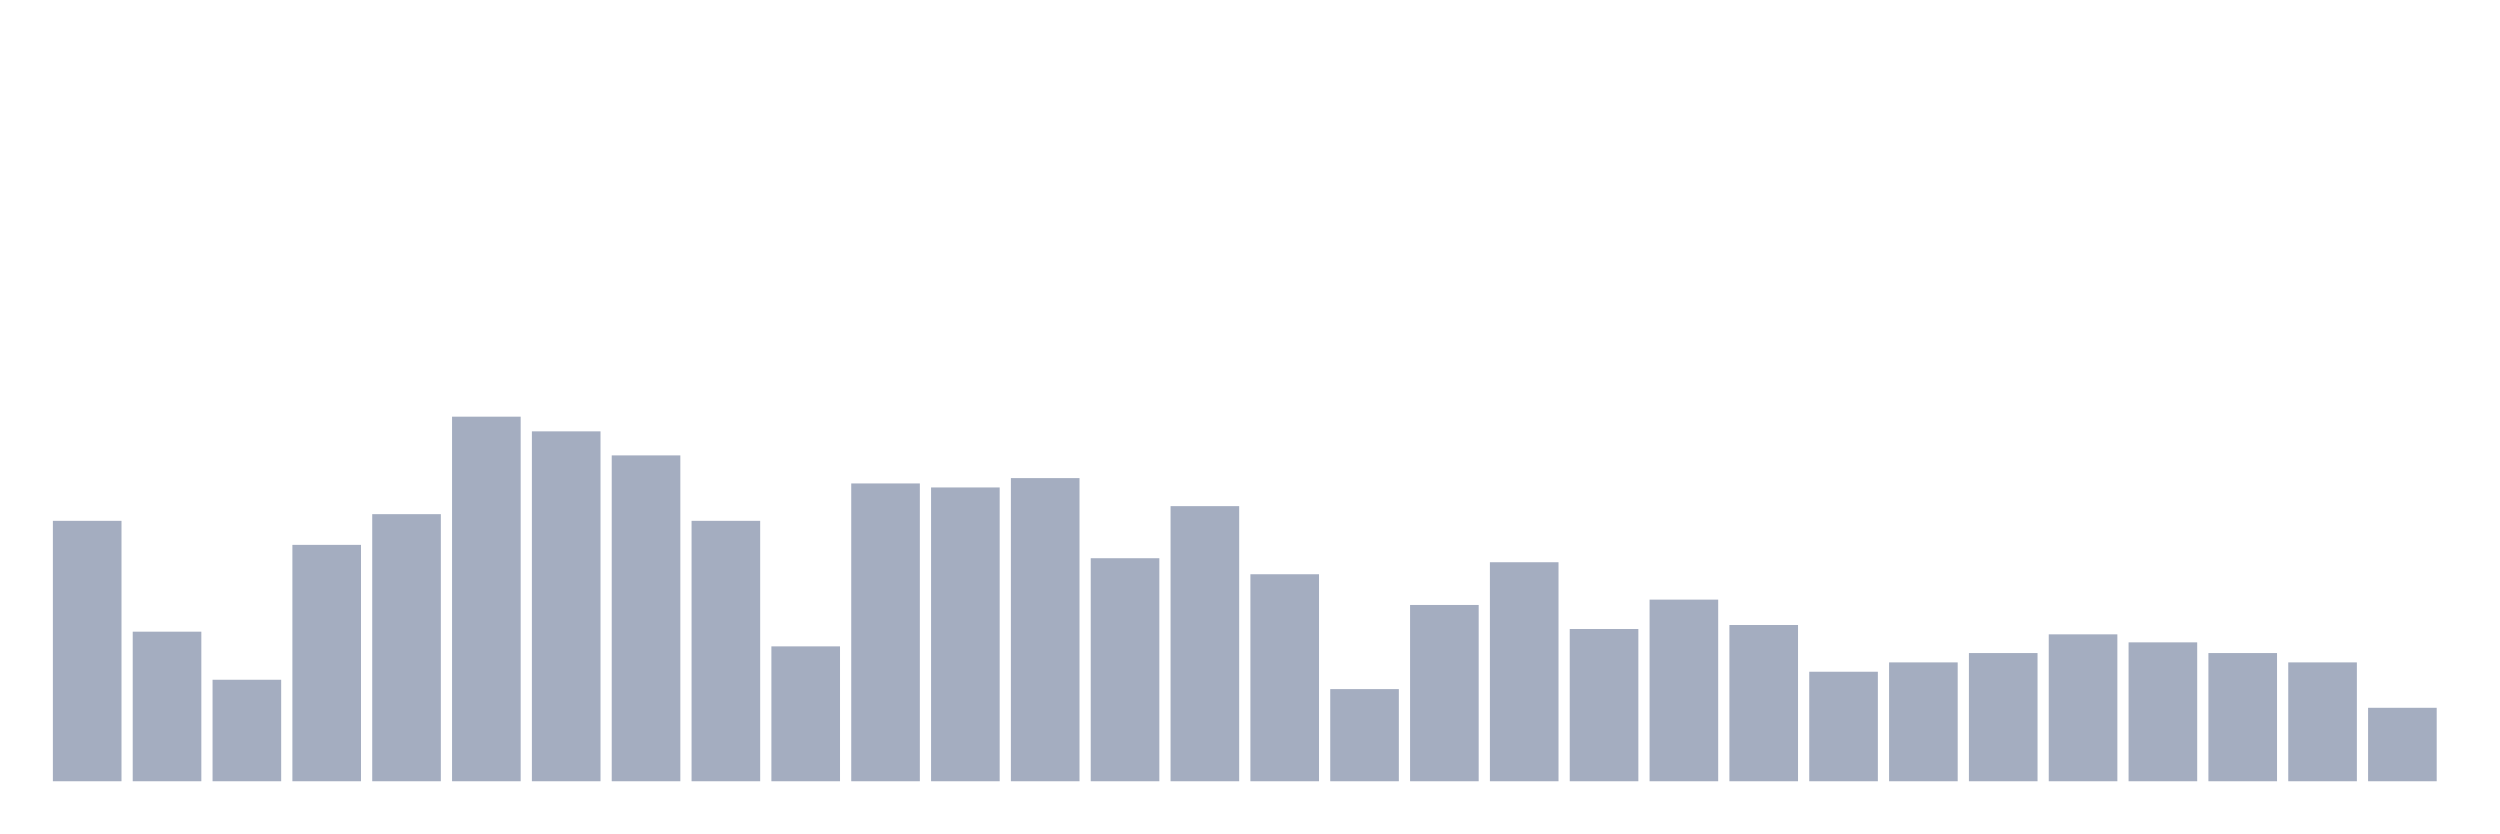
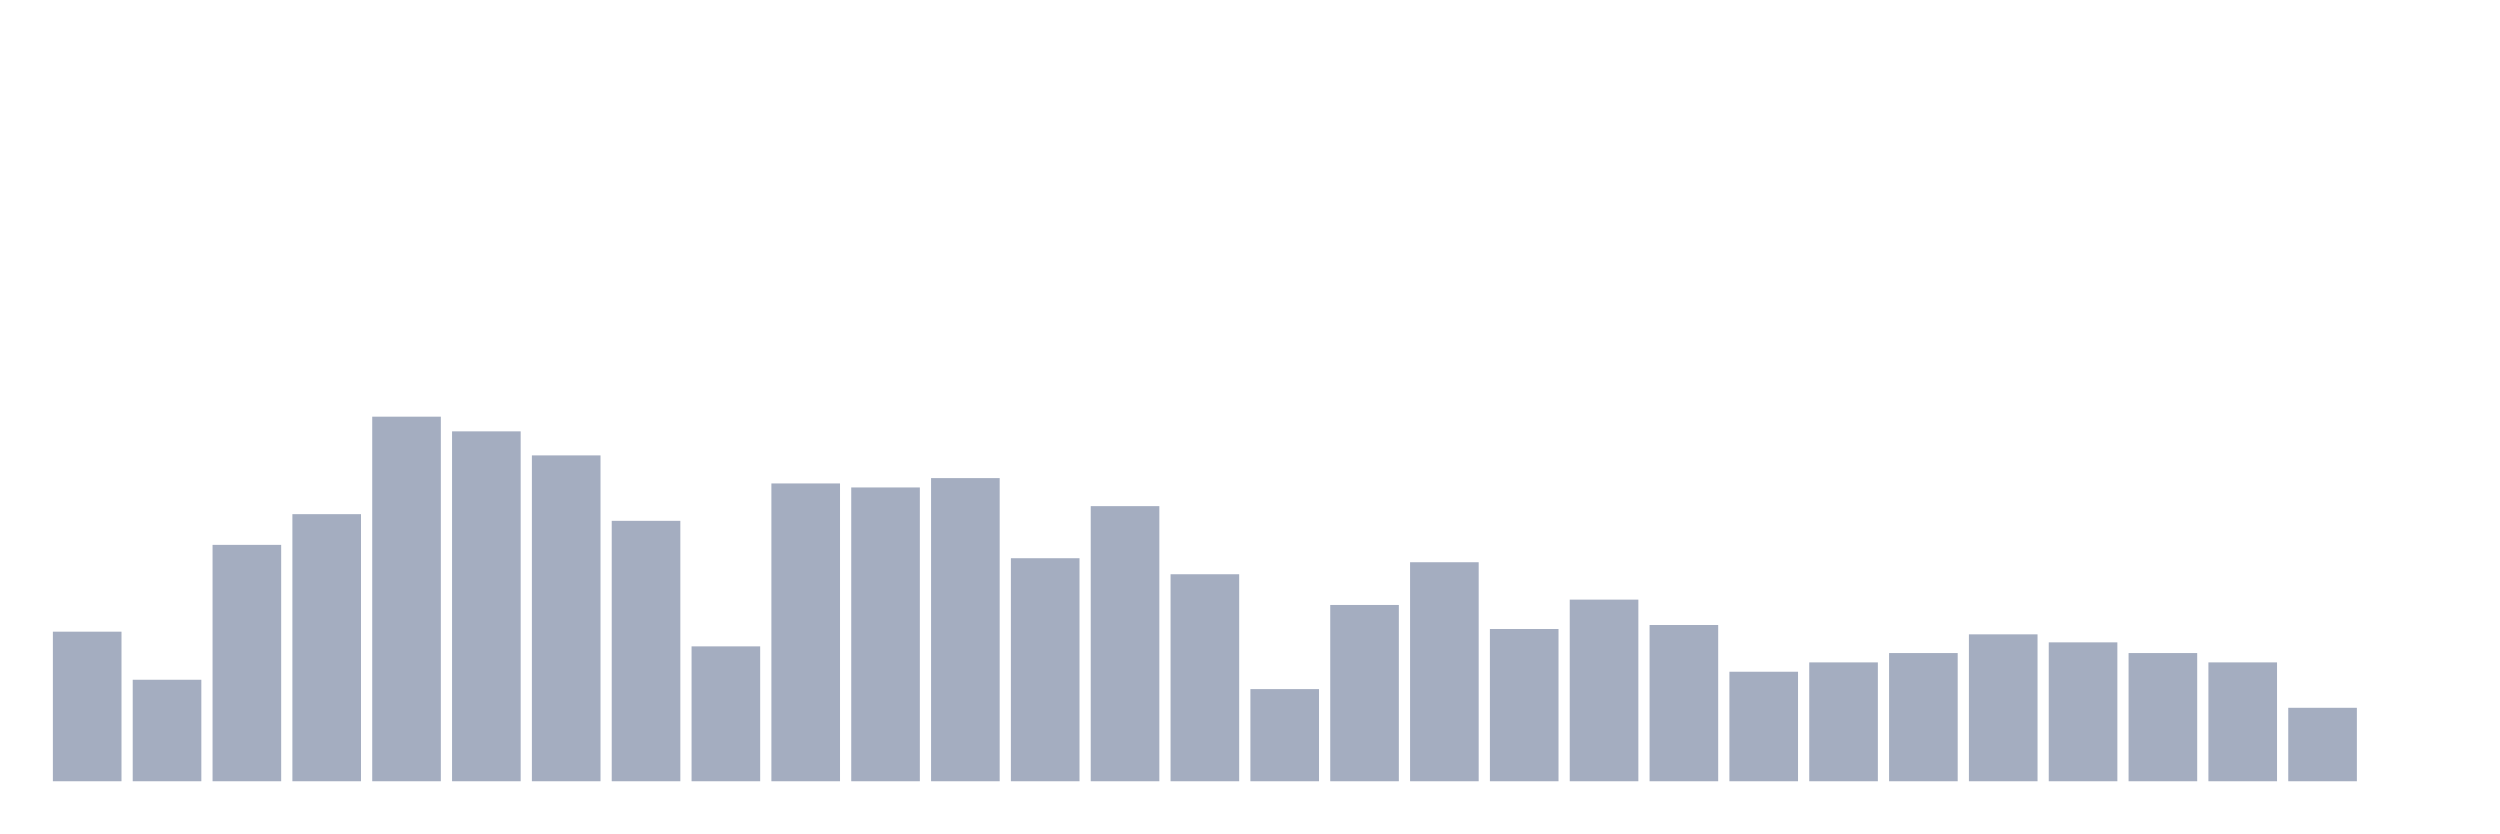
<svg xmlns="http://www.w3.org/2000/svg" viewBox="0 0 480 160">
  <g transform="translate(10,10)">
-     <rect class="bar" x="0.153" width="13.175" y="90" height="50" fill="rgb(164,173,192)" />
-     <rect class="bar" x="15.482" width="13.175" y="111.282" height="28.718" fill="rgb(164,173,192)" />
-     <rect class="bar" x="30.81" width="13.175" y="120.513" height="19.487" fill="rgb(164,173,192)" />
-     <rect class="bar" x="46.138" width="13.175" y="94.615" height="45.385" fill="rgb(164,173,192)" />
-     <rect class="bar" x="61.466" width="13.175" y="88.718" height="51.282" fill="rgb(164,173,192)" />
-     <rect class="bar" x="76.794" width="13.175" y="70" height="70" fill="rgb(164,173,192)" />
-     <rect class="bar" x="92.123" width="13.175" y="72.821" height="67.179" fill="rgb(164,173,192)" />
-     <rect class="bar" x="107.451" width="13.175" y="77.436" height="62.564" fill="rgb(164,173,192)" />
-     <rect class="bar" x="122.779" width="13.175" y="90" height="50" fill="rgb(164,173,192)" />
-     <rect class="bar" x="138.107" width="13.175" y="114.103" height="25.897" fill="rgb(164,173,192)" />
-     <rect class="bar" x="153.436" width="13.175" y="82.821" height="57.179" fill="rgb(164,173,192)" />
-     <rect class="bar" x="168.764" width="13.175" y="83.59" height="56.41" fill="rgb(164,173,192)" />
-     <rect class="bar" x="184.092" width="13.175" y="81.795" height="58.205" fill="rgb(164,173,192)" />
-     <rect class="bar" x="199.42" width="13.175" y="97.179" height="42.821" fill="rgb(164,173,192)" />
-     <rect class="bar" x="214.748" width="13.175" y="87.179" height="52.821" fill="rgb(164,173,192)" />
-     <rect class="bar" x="230.077" width="13.175" y="100.256" height="39.744" fill="rgb(164,173,192)" />
-     <rect class="bar" x="245.405" width="13.175" y="122.308" height="17.692" fill="rgb(164,173,192)" />
-     <rect class="bar" x="260.733" width="13.175" y="106.154" height="33.846" fill="rgb(164,173,192)" />
-     <rect class="bar" x="276.061" width="13.175" y="97.949" height="42.051" fill="rgb(164,173,192)" />
-     <rect class="bar" x="291.39" width="13.175" y="110.769" height="29.231" fill="rgb(164,173,192)" />
-     <rect class="bar" x="306.718" width="13.175" y="105.128" height="34.872" fill="rgb(164,173,192)" />
-     <rect class="bar" x="322.046" width="13.175" y="110" height="30" fill="rgb(164,173,192)" />
-     <rect class="bar" x="337.374" width="13.175" y="118.974" height="21.026" fill="rgb(164,173,192)" />
-     <rect class="bar" x="352.702" width="13.175" y="117.179" height="22.821" fill="rgb(164,173,192)" />
-     <rect class="bar" x="368.031" width="13.175" y="115.385" height="24.615" fill="rgb(164,173,192)" />
-     <rect class="bar" x="383.359" width="13.175" y="111.795" height="28.205" fill="rgb(164,173,192)" />
-     <rect class="bar" x="398.687" width="13.175" y="113.333" height="26.667" fill="rgb(164,173,192)" />
-     <rect class="bar" x="414.015" width="13.175" y="115.385" height="24.615" fill="rgb(164,173,192)" />
-     <rect class="bar" x="429.344" width="13.175" y="117.179" height="22.821" fill="rgb(164,173,192)" />
-     <rect class="bar" x="444.672" width="13.175" y="125.897" height="14.103" fill="rgb(164,173,192)" />
+     <rect class="bar" x="0.153" width="13.175" y="111.282" height="28.718" fill="rgb(164,173,192)" />
+     <rect class="bar" x="15.482" width="13.175" y="120.513" height="19.487" fill="rgb(164,173,192)" />
+     <rect class="bar" x="30.81" width="13.175" y="94.615" height="45.385" fill="rgb(164,173,192)" />
+     <rect class="bar" x="46.138" width="13.175" y="88.718" height="51.282" fill="rgb(164,173,192)" />
+     <rect class="bar" x="61.466" width="13.175" y="70" height="70" fill="rgb(164,173,192)" />
+     <rect class="bar" x="76.794" width="13.175" y="72.821" height="67.179" fill="rgb(164,173,192)" />
+     <rect class="bar" x="92.123" width="13.175" y="77.436" height="62.564" fill="rgb(164,173,192)" />
+     <rect class="bar" x="107.451" width="13.175" y="90" height="50" fill="rgb(164,173,192)" />
+     <rect class="bar" x="122.779" width="13.175" y="114.103" height="25.897" fill="rgb(164,173,192)" />
+     <rect class="bar" x="138.107" width="13.175" y="82.821" height="57.179" fill="rgb(164,173,192)" />
+     <rect class="bar" x="153.436" width="13.175" y="83.59" height="56.41" fill="rgb(164,173,192)" />
+     <rect class="bar" x="168.764" width="13.175" y="81.795" height="58.205" fill="rgb(164,173,192)" />
+     <rect class="bar" x="184.092" width="13.175" y="97.179" height="42.821" fill="rgb(164,173,192)" />
+     <rect class="bar" x="199.42" width="13.175" y="87.179" height="52.821" fill="rgb(164,173,192)" />
+     <rect class="bar" x="214.748" width="13.175" y="100.256" height="39.744" fill="rgb(164,173,192)" />
+     <rect class="bar" x="230.077" width="13.175" y="122.308" height="17.692" fill="rgb(164,173,192)" />
+     <rect class="bar" x="245.405" width="13.175" y="106.154" height="33.846" fill="rgb(164,173,192)" />
+     <rect class="bar" x="260.733" width="13.175" y="97.949" height="42.051" fill="rgb(164,173,192)" />
+     <rect class="bar" x="276.061" width="13.175" y="110.769" height="29.231" fill="rgb(164,173,192)" />
+     <rect class="bar" x="291.39" width="13.175" y="105.128" height="34.872" fill="rgb(164,173,192)" />
+     <rect class="bar" x="306.718" width="13.175" y="110" height="30" fill="rgb(164,173,192)" />
+     <rect class="bar" x="322.046" width="13.175" y="118.974" height="21.026" fill="rgb(164,173,192)" />
+     <rect class="bar" x="337.374" width="13.175" y="117.179" height="22.821" fill="rgb(164,173,192)" />
+     <rect class="bar" x="352.702" width="13.175" y="115.385" height="24.615" fill="rgb(164,173,192)" />
+     <rect class="bar" x="368.031" width="13.175" y="111.795" height="28.205" fill="rgb(164,173,192)" />
+     <rect class="bar" x="383.359" width="13.175" y="113.333" height="26.667" fill="rgb(164,173,192)" />
+     <rect class="bar" x="398.687" width="13.175" y="115.385" height="24.615" fill="rgb(164,173,192)" />
+     <rect class="bar" x="414.015" width="13.175" y="117.179" height="22.821" fill="rgb(164,173,192)" />
+     <rect class="bar" x="429.344" width="13.175" y="125.897" height="14.103" fill="rgb(164,173,192)" />
+     <rect class="bar" x="444.672" width="13.175" y="140" height="0" fill="rgb(164,173,192)" />
  </g>
</svg>
